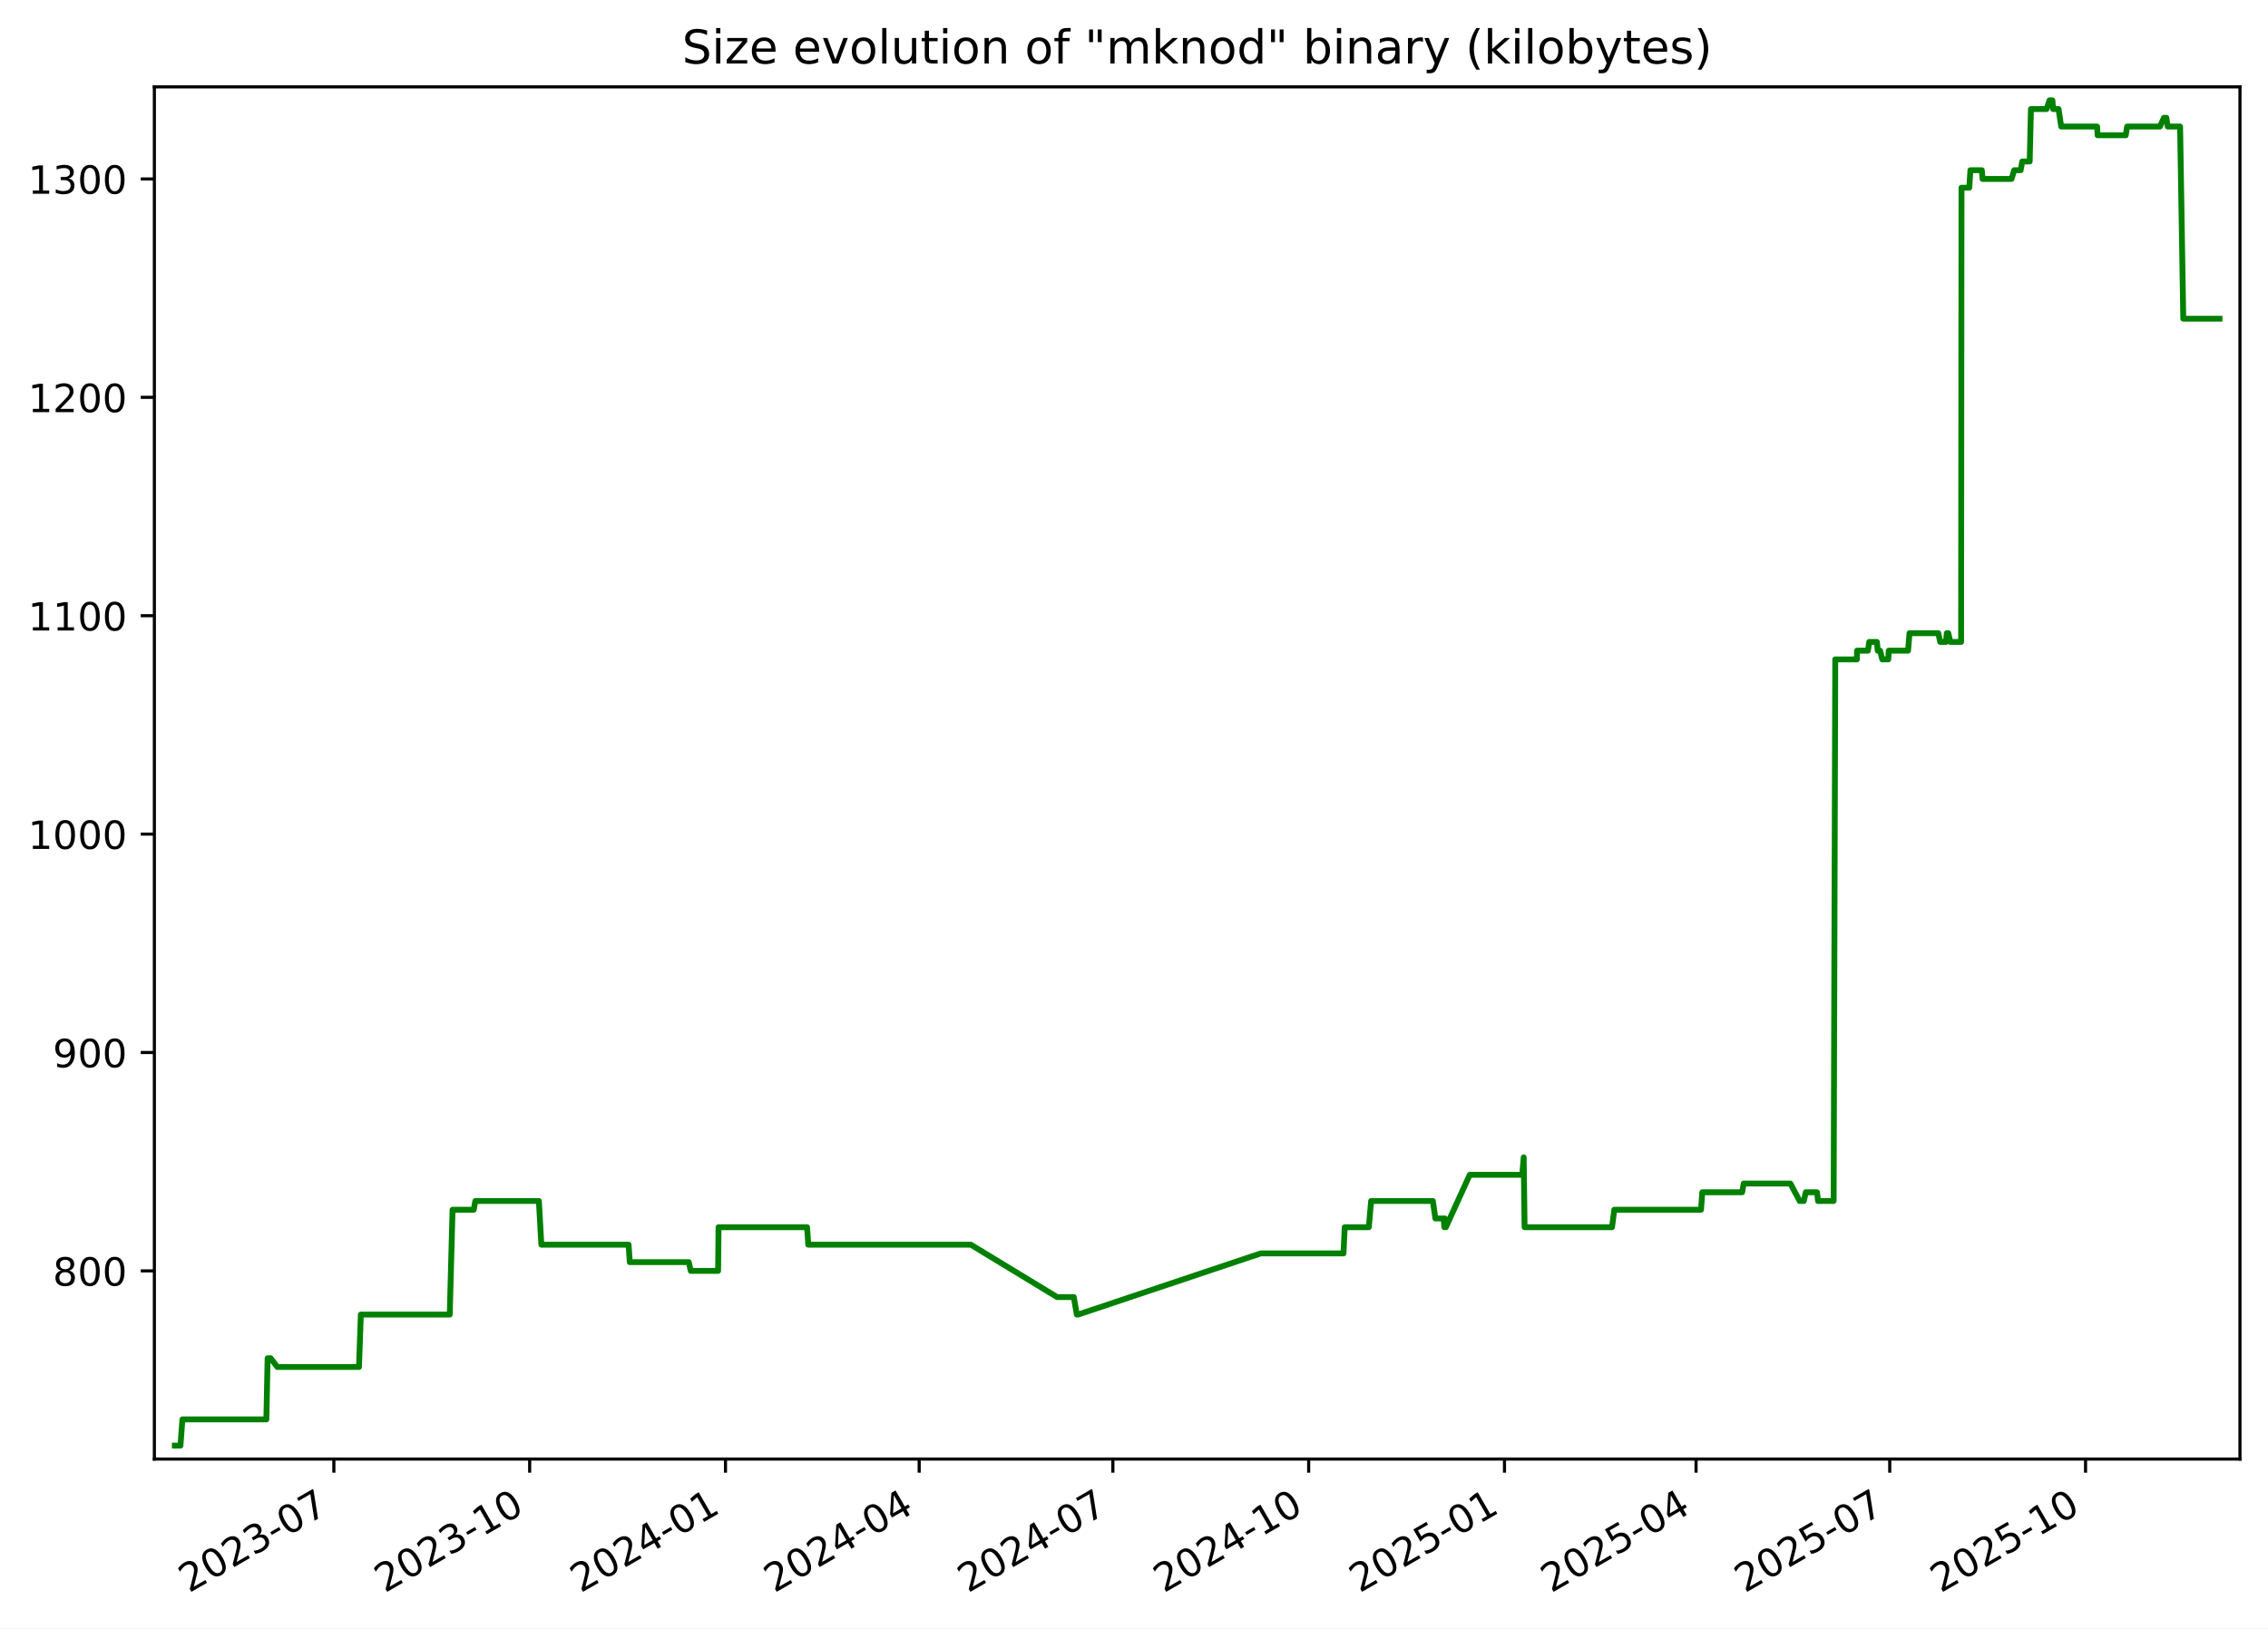
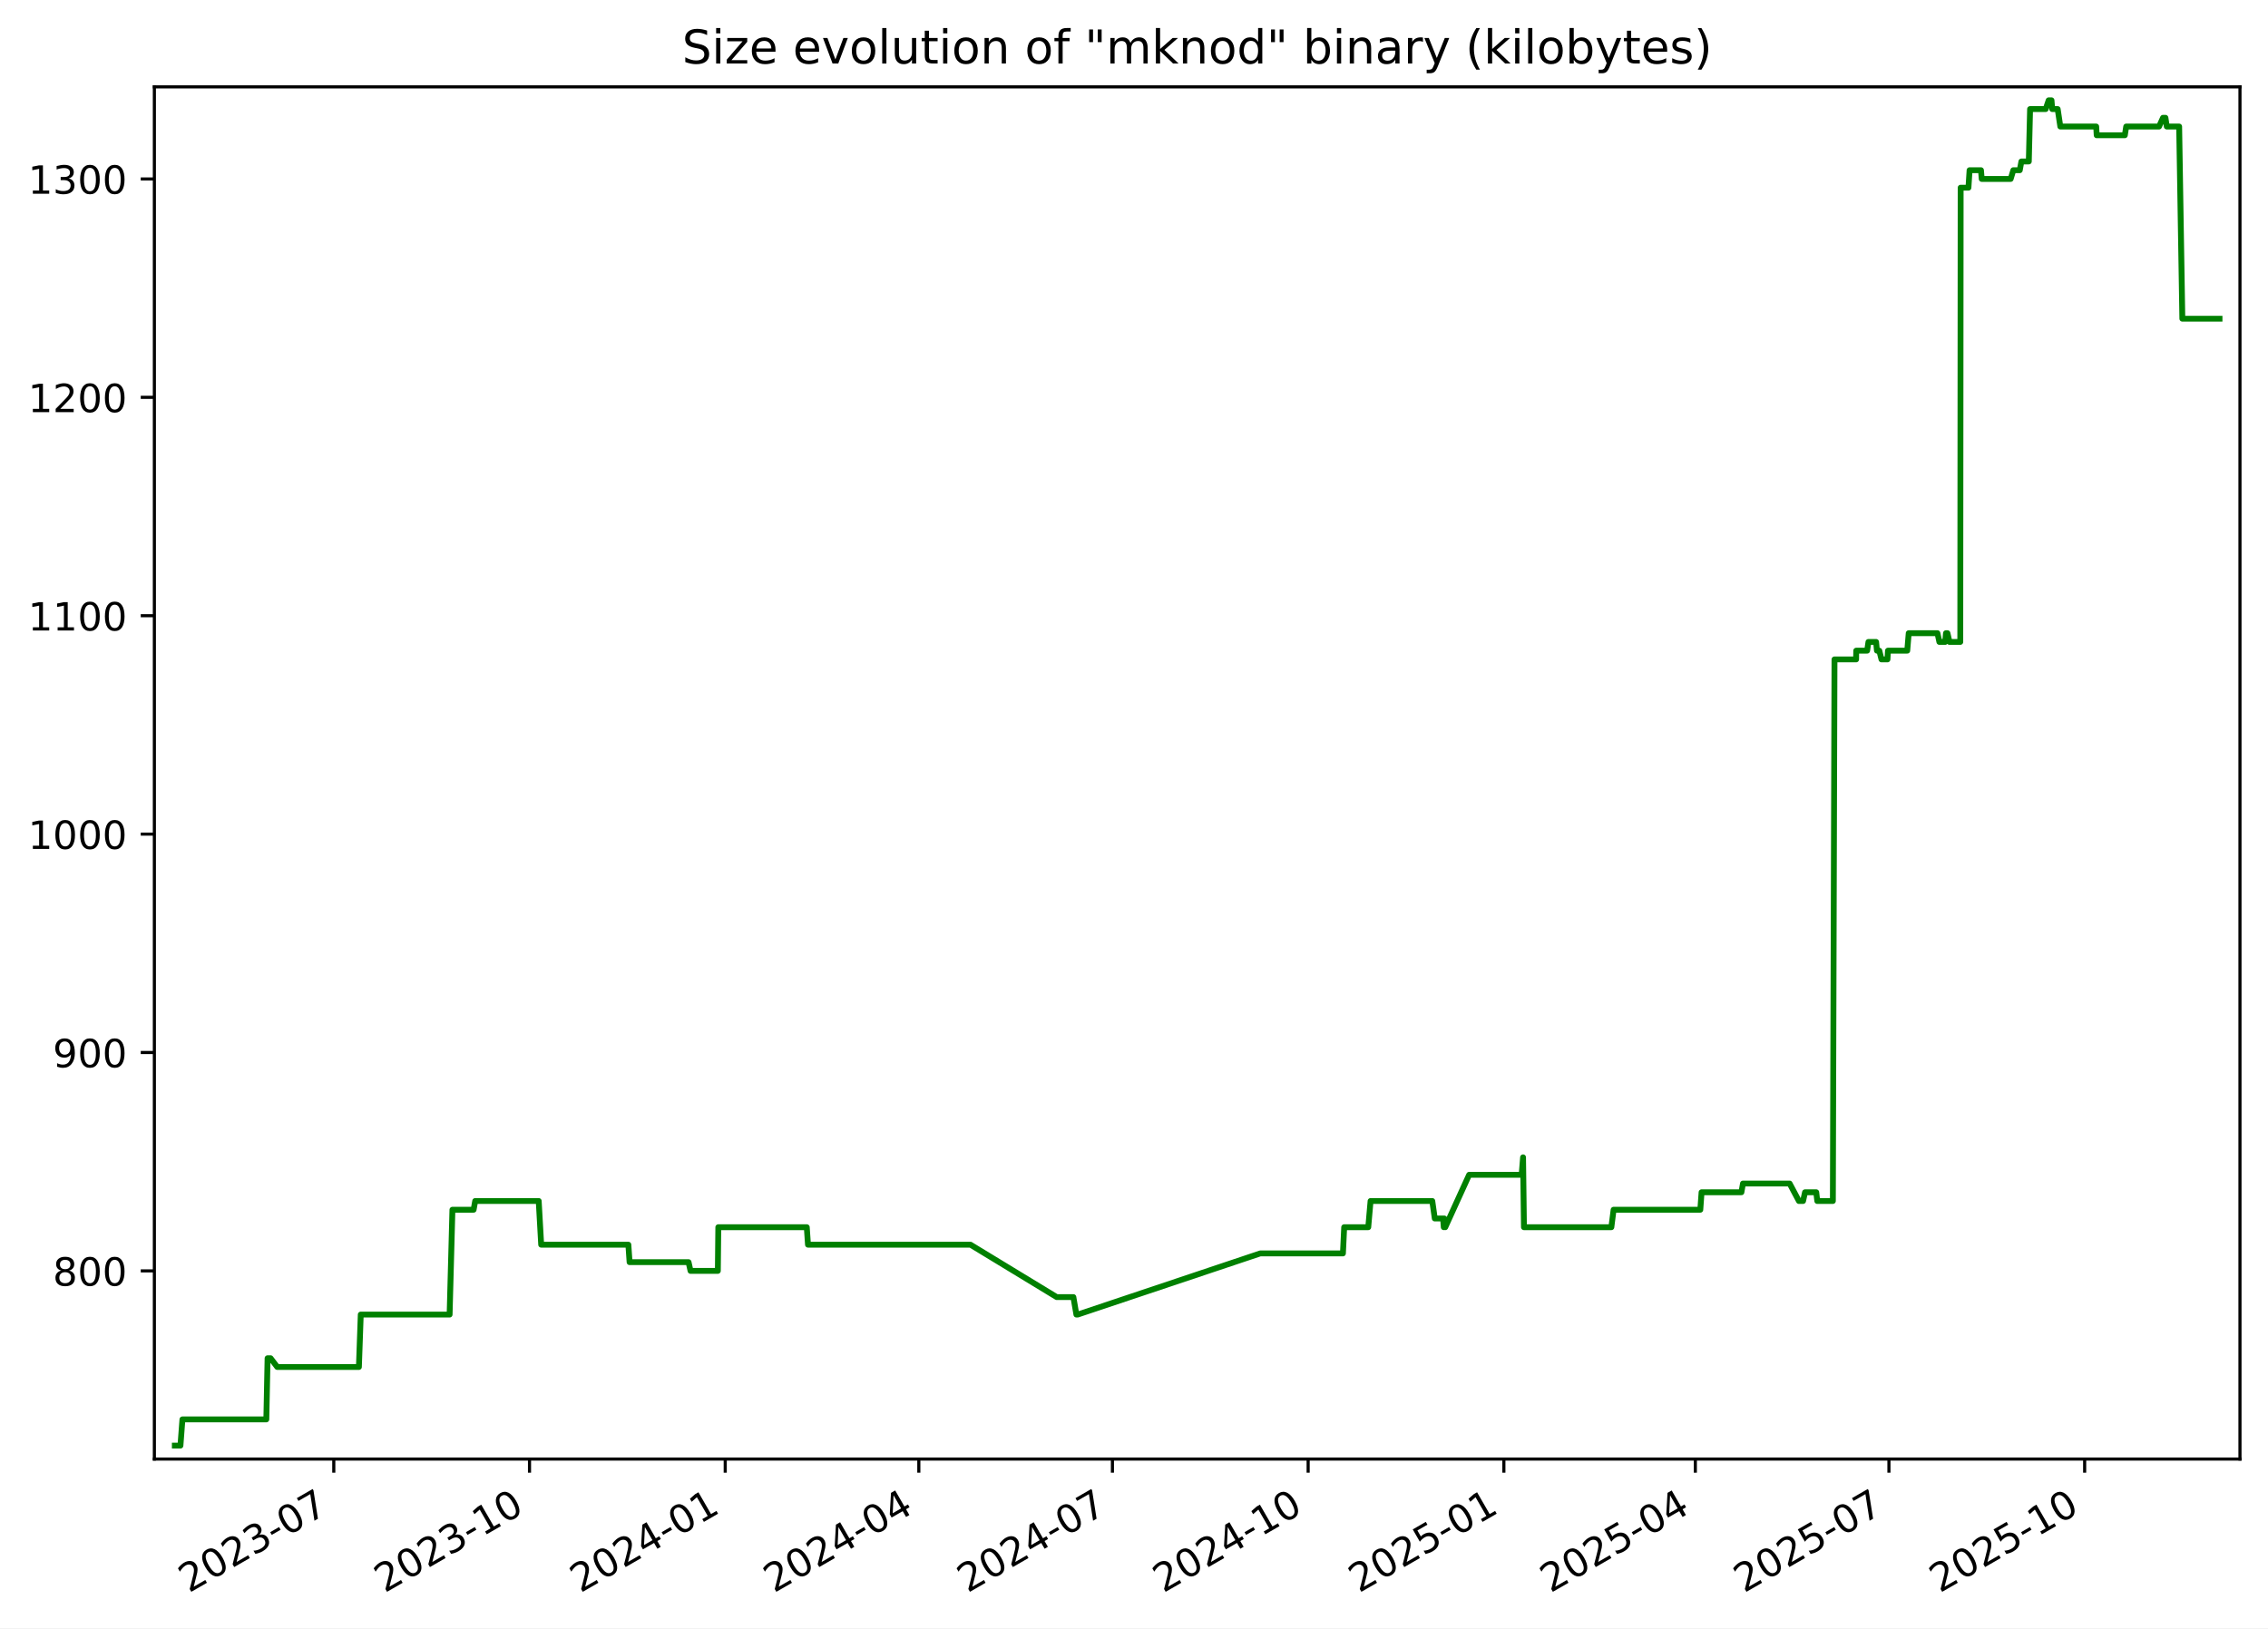
<svg xmlns="http://www.w3.org/2000/svg" xmlns:xlink="http://www.w3.org/1999/xlink" width="582.53pt" height="418.303pt" viewBox="0 0 582.53 418.303" version="1.1">
  <defs>
    <style type="text/css">*{stroke-linejoin: round; stroke-linecap: butt}</style>
  </defs>
  <g id="figure_1">
    <g id="patch_1">
      <path d="M -0 418.303  L 582.53 418.303  L 582.53 0  L -0 0  z " style="fill: #ffffff" />
    </g>
    <g id="axes_1">
      <g id="patch_2">
        <path d="M 39.65 374.83  L 575.33 374.83  L 575.33 22.318  L 39.65 22.318  z " style="fill: #ffffff" />
      </g>
      <g id="matplotlib.axis_1">
        <g id="xtick_1">
          <g id="line2d_1">
            <defs>
-               <path id="m6add586c7c" d="M 0 0  L 0 3.5  " style="stroke: #000000; stroke-width: 0.8" />
+               <path id="m15c1e28877" d="M 0 0  L 0 3.5  " style="stroke: #000000; stroke-width: 0.8" />
            </defs>
            <g>
-               <use xlink:href="#m6add586c7c" x="85.75" y="374.83" style="stroke: #000000; stroke-width: 0.8" />
+               <use xlink:href="#m15c1e28877" x="85.731" y="374.83" style="stroke: #000000; stroke-width: 0.8" />
            </g>
          </g>
          <g id="text_1">
-             <g transform="translate(48.52513 409.302) rotate(-30) scale(0.1 -0.1)">
+             <g transform="translate(48.50606 409.302) rotate(-30) scale(0.1 -0.1)">
              <defs>
                <path id="DejaVuSans-32" d="M 1228 531  L 3431 531  L 3431 0  L 469 0  L 469 531  Q 828 903 1448 1529  Q 2069 2156 2228 2338  Q 2531 2678 2651 2914  Q 2772 3150 2772 3378  Q 2772 3750 2511 3984  Q 2250 4219 1831 4219  Q 1534 4219 1204 4116  Q 875 4013 500 3803  L 500 4441  Q 881 4594 1212 4672  Q 1544 4750 1819 4750  Q 2544 4750 2975 4387  Q 3406 4025 3406 3419  Q 3406 3131 3298 2873  Q 3191 2616 2906 2266  Q 2828 2175 2409 1742  Q 1991 1309 1228 531  z " transform="scale(0.015625)" />
                <path id="DejaVuSans-30" d="M 2034 4250  Q 1547 4250 1301 3770  Q 1056 3291 1056 2328  Q 1056 1369 1301 889  Q 1547 409 2034 409  Q 2525 409 2770 889  Q 3016 1369 3016 2328  Q 3016 3291 2770 3770  Q 2525 4250 2034 4250  z M 2034 4750  Q 2819 4750 3233 4129  Q 3647 3509 3647 2328  Q 3647 1150 3233 529  Q 2819 -91 2034 -91  Q 1250 -91 836 529  Q 422 1150 422 2328  Q 422 3509 836 4129  Q 1250 4750 2034 4750  z " transform="scale(0.015625)" />
                <path id="DejaVuSans-33" d="M 2597 2516  Q 3050 2419 3304 2112  Q 3559 1806 3559 1356  Q 3559 666 3084 287  Q 2609 -91 1734 -91  Q 1441 -91 1130 -33  Q 819 25 488 141  L 488 750  Q 750 597 1062 519  Q 1375 441 1716 441  Q 2309 441 2620 675  Q 2931 909 2931 1356  Q 2931 1769 2642 2001  Q 2353 2234 1838 2234  L 1294 2234  L 1294 2753  L 1863 2753  Q 2328 2753 2575 2939  Q 2822 3125 2822 3475  Q 2822 3834 2567 4026  Q 2313 4219 1838 4219  Q 1578 4219 1281 4162  Q 984 4106 628 3988  L 628 4550  Q 988 4650 1302 4700  Q 1616 4750 1894 4750  Q 2613 4750 3031 4423  Q 3450 4097 3450 3541  Q 3450 3153 3228 2886  Q 3006 2619 2597 2516  z " transform="scale(0.015625)" />
                <path id="DejaVuSans-2d" d="M 313 2009  L 1997 2009  L 1997 1497  L 313 1497  L 313 2009  z " transform="scale(0.015625)" />
                <path id="DejaVuSans-37" d="M 525 4666  L 3525 4666  L 3525 4397  L 1831 0  L 1172 0  L 2766 4134  L 525 4134  L 525 4666  z " transform="scale(0.015625)" />
              </defs>
              <use xlink:href="#DejaVuSans-32" />
              <use xlink:href="#DejaVuSans-30" x="63.623" />
              <use xlink:href="#DejaVuSans-32" x="127.246" />
              <use xlink:href="#DejaVuSans-33" x="190.869" />
              <use xlink:href="#DejaVuSans-2d" x="254.492" />
              <use xlink:href="#DejaVuSans-30" x="290.576" />
              <use xlink:href="#DejaVuSans-37" x="354.199" />
            </g>
          </g>
        </g>
        <g id="xtick_2">
          <g id="line2d_2">
            <g>
-               <use xlink:href="#m6add586c7c" x="136.044" y="374.83" style="stroke: #000000; stroke-width: 0.8" />
+               <use xlink:href="#m15c1e28877" x="136.002" y="374.83" style="stroke: #000000; stroke-width: 0.8" />
            </g>
          </g>
          <g id="text_2">
-             <g transform="translate(98.81963 409.302) rotate(-30) scale(0.1 -0.1)">
+             <g transform="translate(98.77708 409.302) rotate(-30) scale(0.1 -0.1)">
              <defs>
                <path id="DejaVuSans-31" d="M 794 531  L 1825 531  L 1825 4091  L 703 3866  L 703 4441  L 1819 4666  L 2450 4666  L 2450 531  L 3481 531  L 3481 0  L 794 0  L 794 531  z " transform="scale(0.015625)" />
              </defs>
              <use xlink:href="#DejaVuSans-32" />
              <use xlink:href="#DejaVuSans-30" x="63.623" />
              <use xlink:href="#DejaVuSans-32" x="127.246" />
              <use xlink:href="#DejaVuSans-33" x="190.869" />
              <use xlink:href="#DejaVuSans-2d" x="254.492" />
              <use xlink:href="#DejaVuSans-31" x="290.576" />
              <use xlink:href="#DejaVuSans-30" x="354.199" />
            </g>
          </g>
        </g>
        <g id="xtick_3">
          <g id="line2d_3">
            <g>
-               <use xlink:href="#m6add586c7c" x="186.339" y="374.83" style="stroke: #000000; stroke-width: 0.8" />
+               <use xlink:href="#m15c1e28877" x="186.273" y="374.83" style="stroke: #000000; stroke-width: 0.8" />
            </g>
          </g>
          <g id="text_3">
-             <g transform="translate(149.1141 409.302) rotate(-30) scale(0.1 -0.1)">
+             <g transform="translate(149.0481 409.302) rotate(-30) scale(0.1 -0.1)">
              <defs>
                <path id="DejaVuSans-34" d="M 2419 4116  L 825 1625  L 2419 1625  L 2419 4116  z M 2253 4666  L 3047 4666  L 3047 1625  L 3713 1625  L 3713 1100  L 3047 1100  L 3047 0  L 2419 0  L 2419 1100  L 313 1100  L 313 1709  L 2253 4666  z " transform="scale(0.015625)" />
              </defs>
              <use xlink:href="#DejaVuSans-32" />
              <use xlink:href="#DejaVuSans-30" x="63.623" />
              <use xlink:href="#DejaVuSans-32" x="127.246" />
              <use xlink:href="#DejaVuSans-34" x="190.869" />
              <use xlink:href="#DejaVuSans-2d" x="254.492" />
              <use xlink:href="#DejaVuSans-30" x="290.576" />
              <use xlink:href="#DejaVuSans-31" x="354.199" />
            </g>
          </g>
        </g>
        <g id="xtick_4">
          <g id="line2d_4">
            <g>
-               <use xlink:href="#m6add586c7c" x="236.087" y="374.83" style="stroke: #000000; stroke-width: 0.8" />
+               <use xlink:href="#m15c1e28877" x="235.997" y="374.83" style="stroke: #000000; stroke-width: 0.8" />
            </g>
          </g>
          <g id="text_4">
-             <g transform="translate(198.8619 409.302) rotate(-30) scale(0.1 -0.1)">
+             <g transform="translate(198.7727 409.302) rotate(-30) scale(0.1 -0.1)">
              <use xlink:href="#DejaVuSans-32" />
              <use xlink:href="#DejaVuSans-30" x="63.623" />
              <use xlink:href="#DejaVuSans-32" x="127.246" />
              <use xlink:href="#DejaVuSans-34" x="190.869" />
              <use xlink:href="#DejaVuSans-2d" x="254.492" />
              <use xlink:href="#DejaVuSans-30" x="290.576" />
              <use xlink:href="#DejaVuSans-34" x="354.199" />
            </g>
          </g>
        </g>
        <g id="xtick_5">
          <g id="line2d_5">
            <g>
-               <use xlink:href="#m6add586c7c" x="285.835" y="374.83" style="stroke: #000000; stroke-width: 0.8" />
+               <use xlink:href="#m15c1e28877" x="285.722" y="374.83" style="stroke: #000000; stroke-width: 0.8" />
            </g>
          </g>
          <g id="text_5">
-             <g transform="translate(248.6097 409.302) rotate(-30) scale(0.1 -0.1)">
+             <g transform="translate(248.4973 409.302) rotate(-30) scale(0.1 -0.1)">
              <use xlink:href="#DejaVuSans-32" />
              <use xlink:href="#DejaVuSans-30" x="63.623" />
              <use xlink:href="#DejaVuSans-32" x="127.246" />
              <use xlink:href="#DejaVuSans-34" x="190.869" />
              <use xlink:href="#DejaVuSans-2d" x="254.492" />
              <use xlink:href="#DejaVuSans-30" x="290.576" />
              <use xlink:href="#DejaVuSans-37" x="354.199" />
            </g>
          </g>
        </g>
        <g id="xtick_6">
          <g id="line2d_6">
            <g>
-               <use xlink:href="#m6add586c7c" x="336.129" y="374.83" style="stroke: #000000; stroke-width: 0.8" />
+               <use xlink:href="#m15c1e28877" x="335.993" y="374.83" style="stroke: #000000; stroke-width: 0.8" />
            </g>
          </g>
          <g id="text_6">
-             <g transform="translate(298.9042 409.302) rotate(-30) scale(0.1 -0.1)">
+             <g transform="translate(298.7683 409.302) rotate(-30) scale(0.1 -0.1)">
              <use xlink:href="#DejaVuSans-32" />
              <use xlink:href="#DejaVuSans-30" x="63.623" />
              <use xlink:href="#DejaVuSans-32" x="127.246" />
              <use xlink:href="#DejaVuSans-34" x="190.869" />
              <use xlink:href="#DejaVuSans-2d" x="254.492" />
              <use xlink:href="#DejaVuSans-31" x="290.576" />
              <use xlink:href="#DejaVuSans-30" x="354.199" />
            </g>
          </g>
        </g>
        <g id="xtick_7">
          <g id="line2d_7">
            <g>
-               <use xlink:href="#m6add586c7c" x="386.424" y="374.83" style="stroke: #000000; stroke-width: 0.8" />
+               <use xlink:href="#m15c1e28877" x="386.264" y="374.83" style="stroke: #000000; stroke-width: 0.8" />
            </g>
          </g>
          <g id="text_7">
-             <g transform="translate(349.1987 409.302) rotate(-30) scale(0.1 -0.1)">
+             <g transform="translate(349.0393 409.302) rotate(-30) scale(0.1 -0.1)">
              <defs>
                <path id="DejaVuSans-35" d="M 691 4666  L 3169 4666  L 3169 4134  L 1269 4134  L 1269 2991  Q 1406 3038 1543 3061  Q 1681 3084 1819 3084  Q 2600 3084 3056 2656  Q 3513 2228 3513 1497  Q 3513 744 3044 326  Q 2575 -91 1722 -91  Q 1428 -91 1123 -41  Q 819 9 494 109  L 494 744  Q 775 591 1075 516  Q 1375 441 1709 441  Q 2250 441 2565 725  Q 2881 1009 2881 1497  Q 2881 1984 2565 2268  Q 2250 2553 1709 2553  Q 1456 2553 1204 2497  Q 953 2441 691 2322  L 691 4666  z " transform="scale(0.015625)" />
              </defs>
              <use xlink:href="#DejaVuSans-32" />
              <use xlink:href="#DejaVuSans-30" x="63.623" />
              <use xlink:href="#DejaVuSans-32" x="127.246" />
              <use xlink:href="#DejaVuSans-35" x="190.869" />
              <use xlink:href="#DejaVuSans-2d" x="254.492" />
              <use xlink:href="#DejaVuSans-30" x="290.576" />
              <use xlink:href="#DejaVuSans-31" x="354.199" />
            </g>
          </g>
        </g>
        <g id="xtick_8">
          <g id="line2d_8">
            <g>
-               <use xlink:href="#m6add586c7c" x="435.625" y="374.83" style="stroke: #000000; stroke-width: 0.8" />
+               <use xlink:href="#m15c1e28877" x="435.442" y="374.83" style="stroke: #000000; stroke-width: 0.8" />
            </g>
          </g>
          <g id="text_8">
-             <g transform="translate(398.3999 409.302) rotate(-30) scale(0.1 -0.1)">
+             <g transform="translate(398.2175 409.302) rotate(-30) scale(0.1 -0.1)">
              <use xlink:href="#DejaVuSans-32" />
              <use xlink:href="#DejaVuSans-30" x="63.623" />
              <use xlink:href="#DejaVuSans-32" x="127.246" />
              <use xlink:href="#DejaVuSans-35" x="190.869" />
              <use xlink:href="#DejaVuSans-2d" x="254.492" />
              <use xlink:href="#DejaVuSans-30" x="290.576" />
              <use xlink:href="#DejaVuSans-34" x="354.199" />
            </g>
          </g>
        </g>
        <g id="xtick_9">
          <g id="line2d_9">
            <g>
-               <use xlink:href="#m6add586c7c" x="485.373" y="374.83" style="stroke: #000000; stroke-width: 0.8" />
+               <use xlink:href="#m15c1e28877" x="485.167" y="374.83" style="stroke: #000000; stroke-width: 0.8" />
            </g>
          </g>
          <g id="text_9">
-             <g transform="translate(448.1477 409.302) rotate(-30) scale(0.1 -0.1)">
+             <g transform="translate(447.942 409.302) rotate(-30) scale(0.1 -0.1)">
              <use xlink:href="#DejaVuSans-32" />
              <use xlink:href="#DejaVuSans-30" x="63.623" />
              <use xlink:href="#DejaVuSans-32" x="127.246" />
              <use xlink:href="#DejaVuSans-35" x="190.869" />
              <use xlink:href="#DejaVuSans-2d" x="254.492" />
              <use xlink:href="#DejaVuSans-30" x="290.576" />
              <use xlink:href="#DejaVuSans-37" x="354.199" />
            </g>
          </g>
        </g>
        <g id="xtick_10">
          <g id="line2d_10">
            <g>
-               <use xlink:href="#m6add586c7c" x="535.667" y="374.83" style="stroke: #000000; stroke-width: 0.8" />
+               <use xlink:href="#m15c1e28877" x="535.438" y="374.83" style="stroke: #000000; stroke-width: 0.8" />
            </g>
          </g>
          <g id="text_10">
-             <g transform="translate(498.4422 409.302) rotate(-30) scale(0.1 -0.1)">
+             <g transform="translate(498.2131 409.302) rotate(-30) scale(0.1 -0.1)">
              <use xlink:href="#DejaVuSans-32" />
              <use xlink:href="#DejaVuSans-30" x="63.623" />
              <use xlink:href="#DejaVuSans-32" x="127.246" />
              <use xlink:href="#DejaVuSans-35" x="190.869" />
              <use xlink:href="#DejaVuSans-2d" x="254.492" />
              <use xlink:href="#DejaVuSans-31" x="290.576" />
              <use xlink:href="#DejaVuSans-30" x="354.199" />
            </g>
          </g>
        </g>
      </g>
      <g id="matplotlib.axis_2">
        <g id="ytick_1">
          <g id="line2d_11">
            <defs>
-               <path id="mfb59adb465" d="M 0 0  L -3.5 0  " style="stroke: #000000; stroke-width: 0.8" />
+               <path id="mb9328a72b9" d="M 0 0  L -3.5 0  " style="stroke: #000000; stroke-width: 0.8" />
            </defs>
            <g>
-               <use xlink:href="#mfb59adb465" x="39.65" y="326.491" style="stroke: #000000; stroke-width: 0.8" />
+               <use xlink:href="#mb9328a72b9" x="39.65" y="326.491" style="stroke: #000000; stroke-width: 0.8" />
            </g>
          </g>
          <g id="text_11">
            <g transform="translate(13.5625 330.2902) scale(0.1 -0.1)">
              <defs>
                <path id="DejaVuSans-38" d="M 2034 2216  Q 1584 2216 1326 1975  Q 1069 1734 1069 1313  Q 1069 891 1326 650  Q 1584 409 2034 409  Q 2484 409 2743 651  Q 3003 894 3003 1313  Q 3003 1734 2745 1975  Q 2488 2216 2034 2216  z M 1403 2484  Q 997 2584 770 2862  Q 544 3141 544 3541  Q 544 4100 942 4425  Q 1341 4750 2034 4750  Q 2731 4750 3128 4425  Q 3525 4100 3525 3541  Q 3525 3141 3298 2862  Q 3072 2584 2669 2484  Q 3125 2378 3379 2068  Q 3634 1759 3634 1313  Q 3634 634 3220 271  Q 2806 -91 2034 -91  Q 1263 -91 848 271  Q 434 634 434 1313  Q 434 1759 690 2068  Q 947 2378 1403 2484  z M 1172 3481  Q 1172 3119 1398 2916  Q 1625 2713 2034 2713  Q 2441 2713 2670 2916  Q 2900 3119 2900 3481  Q 2900 3844 2670 4047  Q 2441 4250 2034 4250  Q 1625 4250 1398 4047  Q 1172 3844 1172 3481  z " transform="scale(0.015625)" />
              </defs>
              <use xlink:href="#DejaVuSans-38" />
              <use xlink:href="#DejaVuSans-30" x="63.623" />
              <use xlink:href="#DejaVuSans-30" x="127.246" />
            </g>
          </g>
        </g>
        <g id="ytick_2">
          <g id="line2d_12">
            <g>
-               <use xlink:href="#mfb59adb465" x="39.65" y="270.387" style="stroke: #000000; stroke-width: 0.8" />
+               <use xlink:href="#mb9328a72b9" x="39.65" y="270.387" style="stroke: #000000; stroke-width: 0.8" />
            </g>
          </g>
          <g id="text_12">
            <g transform="translate(13.5625 274.1863) scale(0.1 -0.1)">
              <defs>
                <path id="DejaVuSans-39" d="M 703 97  L 703 672  Q 941 559 1184 500  Q 1428 441 1663 441  Q 2288 441 2617 861  Q 2947 1281 2994 2138  Q 2813 1869 2534 1725  Q 2256 1581 1919 1581  Q 1219 1581 811 2004  Q 403 2428 403 3163  Q 403 3881 828 4315  Q 1253 4750 1959 4750  Q 2769 4750 3195 4129  Q 3622 3509 3622 2328  Q 3622 1225 3098 567  Q 2575 -91 1691 -91  Q 1453 -91 1209 -44  Q 966 3 703 97  z M 1959 2075  Q 2384 2075 2632 2365  Q 2881 2656 2881 3163  Q 2881 3666 2632 3958  Q 2384 4250 1959 4250  Q 1534 4250 1286 3958  Q 1038 3666 1038 3163  Q 1038 2656 1286 2365  Q 1534 2075 1959 2075  z " transform="scale(0.015625)" />
              </defs>
              <use xlink:href="#DejaVuSans-39" />
              <use xlink:href="#DejaVuSans-30" x="63.623" />
              <use xlink:href="#DejaVuSans-30" x="127.246" />
            </g>
          </g>
        </g>
        <g id="ytick_3">
          <g id="line2d_13">
            <g>
-               <use xlink:href="#mfb59adb465" x="39.65" y="214.283" style="stroke: #000000; stroke-width: 0.8" />
+               <use xlink:href="#mb9328a72b9" x="39.65" y="214.283" style="stroke: #000000; stroke-width: 0.8" />
            </g>
          </g>
          <g id="text_13">
            <g transform="translate(7.2 218.0824) scale(0.1 -0.1)">
              <use xlink:href="#DejaVuSans-31" />
              <use xlink:href="#DejaVuSans-30" x="63.623" />
              <use xlink:href="#DejaVuSans-30" x="127.246" />
              <use xlink:href="#DejaVuSans-30" x="190.869" />
            </g>
          </g>
        </g>
        <g id="ytick_4">
          <g id="line2d_14">
            <g>
-               <use xlink:href="#mfb59adb465" x="39.65" y="158.179" style="stroke: #000000; stroke-width: 0.8" />
+               <use xlink:href="#mb9328a72b9" x="39.65" y="158.179" style="stroke: #000000; stroke-width: 0.8" />
            </g>
          </g>
          <g id="text_14">
            <g transform="translate(7.2 161.9785) scale(0.1 -0.1)">
              <use xlink:href="#DejaVuSans-31" />
              <use xlink:href="#DejaVuSans-31" x="63.623" />
              <use xlink:href="#DejaVuSans-30" x="127.246" />
              <use xlink:href="#DejaVuSans-30" x="190.869" />
            </g>
          </g>
        </g>
        <g id="ytick_5">
          <g id="line2d_15">
            <g>
-               <use xlink:href="#mfb59adb465" x="39.65" y="102.075" style="stroke: #000000; stroke-width: 0.8" />
+               <use xlink:href="#mb9328a72b9" x="39.65" y="102.075" style="stroke: #000000; stroke-width: 0.8" />
            </g>
          </g>
          <g id="text_15">
            <g transform="translate(7.2 105.8746) scale(0.1 -0.1)">
              <use xlink:href="#DejaVuSans-31" />
              <use xlink:href="#DejaVuSans-32" x="63.623" />
              <use xlink:href="#DejaVuSans-30" x="127.246" />
              <use xlink:href="#DejaVuSans-30" x="190.869" />
            </g>
          </g>
        </g>
        <g id="ytick_6">
          <g id="line2d_16">
            <g>
-               <use xlink:href="#mfb59adb465" x="39.65" y="45.972" style="stroke: #000000; stroke-width: 0.8" />
+               <use xlink:href="#mb9328a72b9" x="39.65" y="45.972" style="stroke: #000000; stroke-width: 0.8" />
            </g>
          </g>
          <g id="text_16">
            <g transform="translate(7.2 49.77075) scale(0.1 -0.1)">
              <use xlink:href="#DejaVuSans-31" />
              <use xlink:href="#DejaVuSans-33" x="63.623" />
              <use xlink:href="#DejaVuSans-30" x="127.246" />
              <use xlink:href="#DejaVuSans-30" x="190.869" />
            </g>
          </g>
        </g>
      </g>
      <g id="line2d_17">
-         <path d="M 44.902 371.374  L 46.349 371.374  L 46.855 364.642  L 68.416 364.642  L 68.736 348.933  L 69.518 348.933  L 71.222 351.177  L 92.206 351.177  L 92.682 337.712  L 115.516 337.712  L 116.236 310.782  L 121.683 310.782  L 122.085 308.538  L 138.412 308.538  L 139.046 319.759  L 161.448 319.759  L 161.761 324.247  L 176.915 324.247  L 177.422 326.491  L 184.442 326.491  L 184.56 315.27  L 207.296 315.27  L 207.603 319.759  L 249.361 319.759  L 271.518 333.223  L 275.806 333.223  L 276.576 337.712  L 276.909 337.712  L 323.821 322.003  L 345.071 322.003  L 345.389 315.27  L 351.577 315.27  L 352.169 308.538  L 368.029 308.538  L 368.671 313.026  L 370.806 313.026  L 370.98 315.27  L 371.1 313.026  L 371.362 315.27  L 377.503 301.805  L 390.991 301.805  L 391.356 297.317  L 391.585 315.27  L 414.046 315.27  L 414.62 310.782  L 436.903 310.782  L 437.225 306.294  L 447.464 306.294  L 447.863 304.049  L 459.855 304.049  L 462.244 308.538  L 463.309 308.538  L 463.811 306.294  L 466.697 306.294  L 466.96 308.538  L 470.968 308.538  L 471.383 169.4  L 476.942 169.4  L 476.967 167.156  L 479.775 167.156  L 480.106 164.912  L 482.078 164.912  L 482.289 167.156  L 482.897 167.156  L 483.455 169.4  L 484.996 169.4  L 485.125 167.156  L 490.08 167.156  L 490.456 162.668  L 497.843 162.668  L 498.333 164.912  L 499.831 164.912  L 500.028 162.668  L 500.414 162.668  L 500.93 164.912  L 503.707 164.912  L 503.804 48.216  L 505.806 48.216  L 506.094 43.727  L 509.027 43.727  L 509.214 45.972  L 516.655 45.972  L 517.338 43.727  L 518.995 43.727  L 519.409 41.483  L 521.318 41.483  L 521.643 28.018  L 525.654 28.018  L 526.417 25.774  L 527.152 25.774  L 527.332 28.018  L 528.737 28.018  L 529.416 32.507  L 538.634 32.507  L 538.762 34.751  L 545.99 34.751  L 546.344 32.507  L 554.781 32.507  L 555.797 30.262  L 556.427 30.262  L 556.77 32.507  L 559.952 32.507  L 560.77 81.878  L 570.078 81.878  L 570.078 81.878  " clip-path="url(#p02b1aed689)" style="fill: none; stroke: #008000; stroke-width: 1.5; stroke-linecap: square" />
+         <path d="M 44.902 371.374  L 46.348 371.374  L 46.854 364.642  L 68.405 364.642  L 68.725 348.933  L 69.506 348.933  L 71.209 351.177  L 92.184 351.177  L 92.66 337.712  L 115.483 337.712  L 116.202 310.782  L 121.648 310.782  L 122.049 308.538  L 138.368 308.538  L 139.002 319.759  L 161.394 319.759  L 161.706 324.247  L 176.854 324.247  L 177.36 326.491  L 184.377 326.491  L 184.495 315.27  L 207.22 315.27  L 207.527 319.759  L 249.265 319.759  L 271.412 333.223  L 275.698 333.223  L 276.468 337.712  L 276.801 337.712  L 323.69 322.003  L 344.931 322.003  L 345.249 315.27  L 351.434 315.27  L 352.025 308.538  L 367.878 308.538  L 368.519 313.026  L 370.654 313.026  L 370.828 315.27  L 370.948 313.026  L 371.21 315.27  L 377.347 301.805  L 390.83 301.805  L 391.194 297.317  L 391.423 315.27  L 413.874 315.27  L 414.448 310.782  L 436.72 310.782  L 437.042 306.294  L 447.276 306.294  L 447.675 304.049  L 459.661 304.049  L 462.049 308.538  L 463.113 308.538  L 463.616 306.294  L 466.5 306.294  L 466.763 308.538  L 470.769 308.538  L 471.184 169.4  L 476.74 169.4  L 476.765 167.156  L 479.572 167.156  L 479.903 164.912  L 481.873 164.912  L 482.085 167.156  L 482.693 167.156  L 483.251 169.4  L 484.791 169.4  L 484.919 167.156  L 489.873 167.156  L 490.248 162.668  L 497.632 162.668  L 498.122 164.912  L 499.618 164.912  L 499.815 162.668  L 500.201 162.668  L 500.717 164.912  L 503.493 164.912  L 503.59 48.216  L 505.591 48.216  L 505.879 43.727  L 508.81 43.727  L 508.997 45.972  L 516.435 45.972  L 517.117 43.727  L 518.774 43.727  L 519.187 41.483  L 521.095 41.483  L 521.42 28.018  L 525.429 28.018  L 526.193 25.774  L 526.926 25.774  L 527.107 28.018  L 528.511 28.018  L 529.189 32.507  L 538.403 32.507  L 538.531 34.751  L 545.756 34.751  L 546.11 32.507  L 554.543 32.507  L 555.559 30.262  L 556.188 30.262  L 556.531 32.507  L 559.712 32.507  L 560.529 81.878  L 570.078 81.878  L 570.078 81.878  " clip-path="url(#p1040b47ae7)" style="fill: none; stroke: #008000; stroke-width: 1.5; stroke-linecap: square" />
      </g>
      <g id="patch_3">
        <path d="M 39.65 374.83  L 39.65 22.318  " style="fill: none; stroke: #000000; stroke-width: 0.8; stroke-linejoin: miter; stroke-linecap: square" />
      </g>
      <g id="patch_4">
        <path d="M 575.33 374.83  L 575.33 22.318  " style="fill: none; stroke: #000000; stroke-width: 0.8; stroke-linejoin: miter; stroke-linecap: square" />
      </g>
      <g id="patch_5">
        <path d="M 39.65 374.83  L 575.33 374.83  " style="fill: none; stroke: #000000; stroke-width: 0.8; stroke-linejoin: miter; stroke-linecap: square" />
      </g>
      <g id="patch_6">
        <path d="M 39.65 22.318  L 575.33 22.318  " style="fill: none; stroke: #000000; stroke-width: 0.8; stroke-linejoin: miter; stroke-linecap: square" />
      </g>
      <g id="text_17">
        <g transform="translate(175.1928 16.31812) scale(0.12 -0.12)">
          <defs>
            <path id="DejaVuSans-53" d="M 3425 4513  L 3425 3897  Q 3066 4069 2747 4153  Q 2428 4238 2131 4238  Q 1616 4238 1336 4038  Q 1056 3838 1056 3469  Q 1056 3159 1242 3001  Q 1428 2844 1947 2747  L 2328 2669  Q 3034 2534 3370 2195  Q 3706 1856 3706 1288  Q 3706 609 3251 259  Q 2797 -91 1919 -91  Q 1588 -91 1214 -16  Q 841 59 441 206  L 441 856  Q 825 641 1194 531  Q 1563 422 1919 422  Q 2459 422 2753 634  Q 3047 847 3047 1241  Q 3047 1584 2836 1778  Q 2625 1972 2144 2069  L 1759 2144  Q 1053 2284 737 2584  Q 422 2884 422 3419  Q 422 4038 858 4394  Q 1294 4750 2059 4750  Q 2388 4750 2728 4690  Q 3069 4631 3425 4513  z " transform="scale(0.015625)" />
            <path id="DejaVuSans-69" d="M 603 3500  L 1178 3500  L 1178 0  L 603 0  L 603 3500  z M 603 4863  L 1178 4863  L 1178 4134  L 603 4134  L 603 4863  z " transform="scale(0.015625)" />
            <path id="DejaVuSans-7a" d="M 353 3500  L 3084 3500  L 3084 2975  L 922 459  L 3084 459  L 3084 0  L 275 0  L 275 525  L 2438 3041  L 353 3041  L 353 3500  z " transform="scale(0.015625)" />
            <path id="DejaVuSans-65" d="M 3597 1894  L 3597 1613  L 953 1613  Q 991 1019 1311 708  Q 1631 397 2203 397  Q 2534 397 2845 478  Q 3156 559 3463 722  L 3463 178  Q 3153 47 2828 -22  Q 2503 -91 2169 -91  Q 1331 -91 842 396  Q 353 884 353 1716  Q 353 2575 817 3079  Q 1281 3584 2069 3584  Q 2775 3584 3186 3129  Q 3597 2675 3597 1894  z M 3022 2063  Q 3016 2534 2758 2815  Q 2500 3097 2075 3097  Q 1594 3097 1305 2825  Q 1016 2553 972 2059  L 3022 2063  z " transform="scale(0.015625)" />
            <path id="DejaVuSans-20" transform="scale(0.015625)" />
            <path id="DejaVuSans-76" d="M 191 3500  L 800 3500  L 1894 563  L 2988 3500  L 3597 3500  L 2284 0  L 1503 0  L 191 3500  z " transform="scale(0.015625)" />
            <path id="DejaVuSans-6f" d="M 1959 3097  Q 1497 3097 1228 2736  Q 959 2375 959 1747  Q 959 1119 1226 758  Q 1494 397 1959 397  Q 2419 397 2687 759  Q 2956 1122 2956 1747  Q 2956 2369 2687 2733  Q 2419 3097 1959 3097  z M 1959 3584  Q 2709 3584 3137 3096  Q 3566 2609 3566 1747  Q 3566 888 3137 398  Q 2709 -91 1959 -91  Q 1206 -91 779 398  Q 353 888 353 1747  Q 353 2609 779 3096  Q 1206 3584 1959 3584  z " transform="scale(0.015625)" />
            <path id="DejaVuSans-6c" d="M 603 4863  L 1178 4863  L 1178 0  L 603 0  L 603 4863  z " transform="scale(0.015625)" />
            <path id="DejaVuSans-75" d="M 544 1381  L 544 3500  L 1119 3500  L 1119 1403  Q 1119 906 1312 657  Q 1506 409 1894 409  Q 2359 409 2629 706  Q 2900 1003 2900 1516  L 2900 3500  L 3475 3500  L 3475 0  L 2900 0  L 2900 538  Q 2691 219 2414 64  Q 2138 -91 1772 -91  Q 1169 -91 856 284  Q 544 659 544 1381  z M 1991 3584  L 1991 3584  z " transform="scale(0.015625)" />
            <path id="DejaVuSans-74" d="M 1172 4494  L 1172 3500  L 2356 3500  L 2356 3053  L 1172 3053  L 1172 1153  Q 1172 725 1289 603  Q 1406 481 1766 481  L 2356 481  L 2356 0  L 1766 0  Q 1100 0 847 248  Q 594 497 594 1153  L 594 3053  L 172 3053  L 172 3500  L 594 3500  L 594 4494  L 1172 4494  z " transform="scale(0.015625)" />
            <path id="DejaVuSans-6e" d="M 3513 2113  L 3513 0  L 2938 0  L 2938 2094  Q 2938 2591 2744 2837  Q 2550 3084 2163 3084  Q 1697 3084 1428 2787  Q 1159 2491 1159 1978  L 1159 0  L 581 0  L 581 3500  L 1159 3500  L 1159 2956  Q 1366 3272 1645 3428  Q 1925 3584 2291 3584  Q 2894 3584 3203 3211  Q 3513 2838 3513 2113  z " transform="scale(0.015625)" />
            <path id="DejaVuSans-66" d="M 2375 4863  L 2375 4384  L 1825 4384  Q 1516 4384 1395 4259  Q 1275 4134 1275 3809  L 1275 3500  L 2222 3500  L 2222 3053  L 1275 3053  L 1275 0  L 697 0  L 697 3053  L 147 3053  L 147 3500  L 697 3500  L 697 3744  Q 697 4328 969 4595  Q 1241 4863 1831 4863  L 2375 4863  z " transform="scale(0.015625)" />
            <path id="DejaVuSans-22" d="M 1147 4666  L 1147 2931  L 616 2931  L 616 4666  L 1147 4666  z M 2328 4666  L 2328 2931  L 1797 2931  L 1797 4666  L 2328 4666  z " transform="scale(0.015625)" />
            <path id="DejaVuSans-6d" d="M 3328 2828  Q 3544 3216 3844 3400  Q 4144 3584 4550 3584  Q 5097 3584 5394 3201  Q 5691 2819 5691 2113  L 5691 0  L 5113 0  L 5113 2094  Q 5113 2597 4934 2840  Q 4756 3084 4391 3084  Q 3944 3084 3684 2787  Q 3425 2491 3425 1978  L 3425 0  L 2847 0  L 2847 2094  Q 2847 2600 2669 2842  Q 2491 3084 2119 3084  Q 1678 3084 1418 2786  Q 1159 2488 1159 1978  L 1159 0  L 581 0  L 581 3500  L 1159 3500  L 1159 2956  Q 1356 3278 1631 3431  Q 1906 3584 2284 3584  Q 2666 3584 2933 3390  Q 3200 3197 3328 2828  z " transform="scale(0.015625)" />
            <path id="DejaVuSans-6b" d="M 581 4863  L 1159 4863  L 1159 1991  L 2875 3500  L 3609 3500  L 1753 1863  L 3688 0  L 2938 0  L 1159 1709  L 1159 0  L 581 0  L 581 4863  z " transform="scale(0.015625)" />
            <path id="DejaVuSans-64" d="M 2906 2969  L 2906 4863  L 3481 4863  L 3481 0  L 2906 0  L 2906 525  Q 2725 213 2448 61  Q 2172 -91 1784 -91  Q 1150 -91 751 415  Q 353 922 353 1747  Q 353 2572 751 3078  Q 1150 3584 1784 3584  Q 2172 3584 2448 3432  Q 2725 3281 2906 2969  z M 947 1747  Q 947 1113 1208 752  Q 1469 391 1925 391  Q 2381 391 2643 752  Q 2906 1113 2906 1747  Q 2906 2381 2643 2742  Q 2381 3103 1925 3103  Q 1469 3103 1208 2742  Q 947 2381 947 1747  z " transform="scale(0.015625)" />
            <path id="DejaVuSans-62" d="M 3116 1747  Q 3116 2381 2855 2742  Q 2594 3103 2138 3103  Q 1681 3103 1420 2742  Q 1159 2381 1159 1747  Q 1159 1113 1420 752  Q 1681 391 2138 391  Q 2594 391 2855 752  Q 3116 1113 3116 1747  z M 1159 2969  Q 1341 3281 1617 3432  Q 1894 3584 2278 3584  Q 2916 3584 3314 3078  Q 3713 2572 3713 1747  Q 3713 922 3314 415  Q 2916 -91 2278 -91  Q 1894 -91 1617 61  Q 1341 213 1159 525  L 1159 0  L 581 0  L 581 4863  L 1159 4863  L 1159 2969  z " transform="scale(0.015625)" />
            <path id="DejaVuSans-61" d="M 2194 1759  Q 1497 1759 1228 1600  Q 959 1441 959 1056  Q 959 750 1161 570  Q 1363 391 1709 391  Q 2188 391 2477 730  Q 2766 1069 2766 1631  L 2766 1759  L 2194 1759  z M 3341 1997  L 3341 0  L 2766 0  L 2766 531  Q 2569 213 2275 61  Q 1981 -91 1556 -91  Q 1019 -91 701 211  Q 384 513 384 1019  Q 384 1609 779 1909  Q 1175 2209 1959 2209  L 2766 2209  L 2766 2266  Q 2766 2663 2505 2880  Q 2244 3097 1772 3097  Q 1472 3097 1187 3025  Q 903 2953 641 2809  L 641 3341  Q 956 3463 1253 3523  Q 1550 3584 1831 3584  Q 2591 3584 2966 3190  Q 3341 2797 3341 1997  z " transform="scale(0.015625)" />
            <path id="DejaVuSans-72" d="M 2631 2963  Q 2534 3019 2420 3045  Q 2306 3072 2169 3072  Q 1681 3072 1420 2755  Q 1159 2438 1159 1844  L 1159 0  L 581 0  L 581 3500  L 1159 3500  L 1159 2956  Q 1341 3275 1631 3429  Q 1922 3584 2338 3584  Q 2397 3584 2469 3576  Q 2541 3569 2628 3553  L 2631 2963  z " transform="scale(0.015625)" />
            <path id="DejaVuSans-79" d="M 2059 -325  Q 1816 -950 1584 -1140  Q 1353 -1331 966 -1331  L 506 -1331  L 506 -850  L 844 -850  Q 1081 -850 1212 -737  Q 1344 -625 1503 -206  L 1606 56  L 191 3500  L 800 3500  L 1894 763  L 2988 3500  L 3597 3500  L 2059 -325  z " transform="scale(0.015625)" />
            <path id="DejaVuSans-28" d="M 1984 4856  Q 1566 4138 1362 3434  Q 1159 2731 1159 2009  Q 1159 1288 1364 580  Q 1569 -128 1984 -844  L 1484 -844  Q 1016 -109 783 600  Q 550 1309 550 2009  Q 550 2706 781 3412  Q 1013 4119 1484 4856  L 1984 4856  z " transform="scale(0.015625)" />
            <path id="DejaVuSans-73" d="M 2834 3397  L 2834 2853  Q 2591 2978 2328 3040  Q 2066 3103 1784 3103  Q 1356 3103 1142 2972  Q 928 2841 928 2578  Q 928 2378 1081 2264  Q 1234 2150 1697 2047  L 1894 2003  Q 2506 1872 2764 1633  Q 3022 1394 3022 966  Q 3022 478 2636 193  Q 2250 -91 1575 -91  Q 1294 -91 989 -36  Q 684 19 347 128  L 347 722  Q 666 556 975 473  Q 1284 391 1588 391  Q 1994 391 2212 530  Q 2431 669 2431 922  Q 2431 1156 2273 1281  Q 2116 1406 1581 1522  L 1381 1569  Q 847 1681 609 1914  Q 372 2147 372 2553  Q 372 3047 722 3315  Q 1072 3584 1716 3584  Q 2034 3584 2315 3537  Q 2597 3491 2834 3397  z " transform="scale(0.015625)" />
            <path id="DejaVuSans-29" d="M 513 4856  L 1013 4856  Q 1481 4119 1714 3412  Q 1947 2706 1947 2009  Q 1947 1309 1714 600  Q 1481 -109 1013 -844  L 513 -844  Q 928 -128 1133 580  Q 1338 1288 1338 2009  Q 1338 2731 1133 3434  Q 928 4138 513 4856  z " transform="scale(0.015625)" />
          </defs>
          <use xlink:href="#DejaVuSans-53" />
          <use xlink:href="#DejaVuSans-69" x="63.477" />
          <use xlink:href="#DejaVuSans-7a" x="91.26" />
          <use xlink:href="#DejaVuSans-65" x="143.75" />
          <use xlink:href="#DejaVuSans-20" x="205.273" />
          <use xlink:href="#DejaVuSans-65" x="237.061" />
          <use xlink:href="#DejaVuSans-76" x="298.584" />
          <use xlink:href="#DejaVuSans-6f" x="357.764" />
          <use xlink:href="#DejaVuSans-6c" x="418.945" />
          <use xlink:href="#DejaVuSans-75" x="446.729" />
          <use xlink:href="#DejaVuSans-74" x="510.107" />
          <use xlink:href="#DejaVuSans-69" x="549.316" />
          <use xlink:href="#DejaVuSans-6f" x="577.1" />
          <use xlink:href="#DejaVuSans-6e" x="638.281" />
          <use xlink:href="#DejaVuSans-20" x="701.66" />
          <use xlink:href="#DejaVuSans-6f" x="733.447" />
          <use xlink:href="#DejaVuSans-66" x="794.629" />
          <use xlink:href="#DejaVuSans-20" x="829.834" />
          <use xlink:href="#DejaVuSans-22" x="861.621" />
          <use xlink:href="#DejaVuSans-6d" x="907.617" />
          <use xlink:href="#DejaVuSans-6b" x="1005.029" />
          <use xlink:href="#DejaVuSans-6e" x="1062.939" />
          <use xlink:href="#DejaVuSans-6f" x="1126.318" />
          <use xlink:href="#DejaVuSans-64" x="1187.5" />
          <use xlink:href="#DejaVuSans-22" x="1250.977" />
          <use xlink:href="#DejaVuSans-20" x="1296.973" />
          <use xlink:href="#DejaVuSans-62" x="1328.76" />
          <use xlink:href="#DejaVuSans-69" x="1392.236" />
          <use xlink:href="#DejaVuSans-6e" x="1420.02" />
          <use xlink:href="#DejaVuSans-61" x="1483.398" />
          <use xlink:href="#DejaVuSans-72" x="1544.678" />
          <use xlink:href="#DejaVuSans-79" x="1585.791" />
          <use xlink:href="#DejaVuSans-20" x="1644.971" />
          <use xlink:href="#DejaVuSans-28" x="1676.758" />
          <use xlink:href="#DejaVuSans-6b" x="1715.771" />
          <use xlink:href="#DejaVuSans-69" x="1773.682" />
          <use xlink:href="#DejaVuSans-6c" x="1801.465" />
          <use xlink:href="#DejaVuSans-6f" x="1829.248" />
          <use xlink:href="#DejaVuSans-62" x="1890.43" />
          <use xlink:href="#DejaVuSans-79" x="1953.906" />
          <use xlink:href="#DejaVuSans-74" x="2013.086" />
          <use xlink:href="#DejaVuSans-65" x="2052.295" />
          <use xlink:href="#DejaVuSans-73" x="2113.818" />
          <use xlink:href="#DejaVuSans-29" x="2165.918" />
        </g>
      </g>
    </g>
  </g>
  <defs>
-     <clipPath id="p02b1aed689">
+     <clipPath id="p1040b47ae7">
      <rect x="39.65" y="22.318" width="535.68" height="352.512" />
    </clipPath>
  </defs>
</svg>
